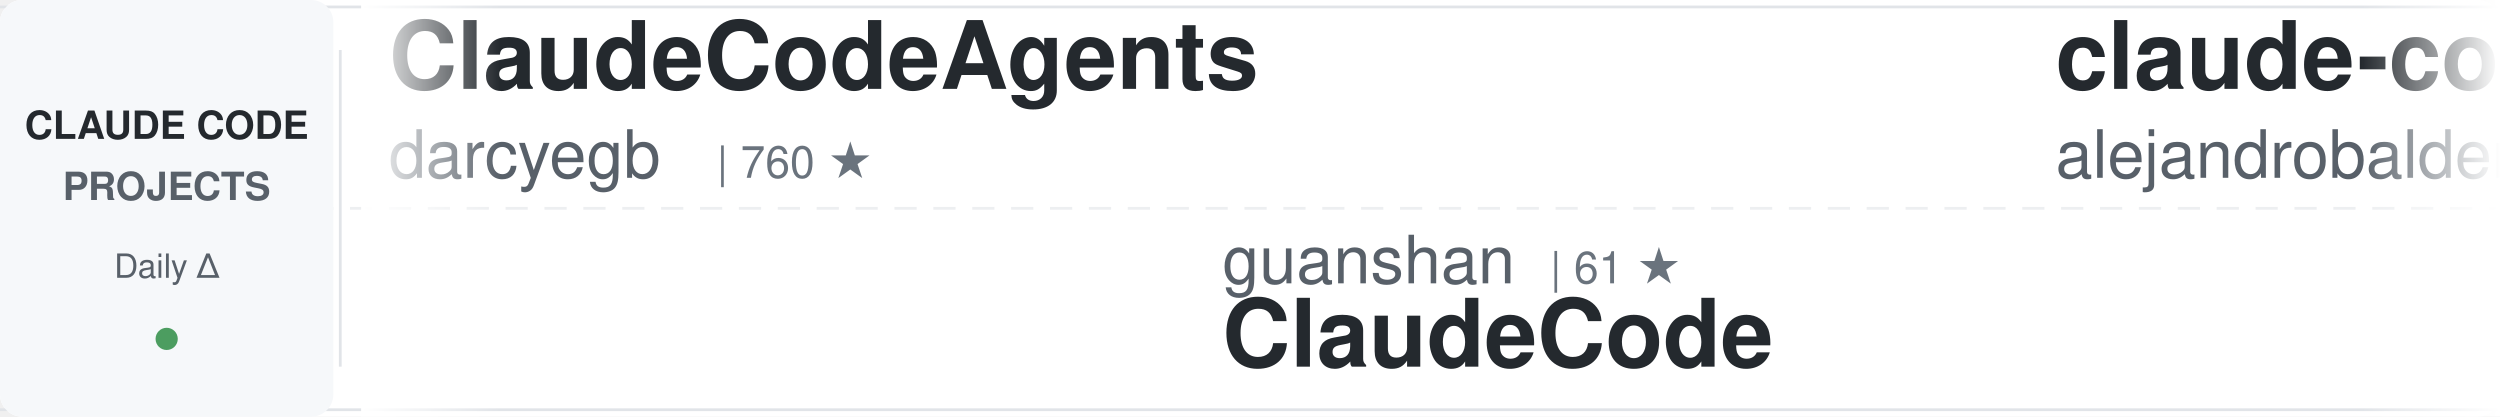
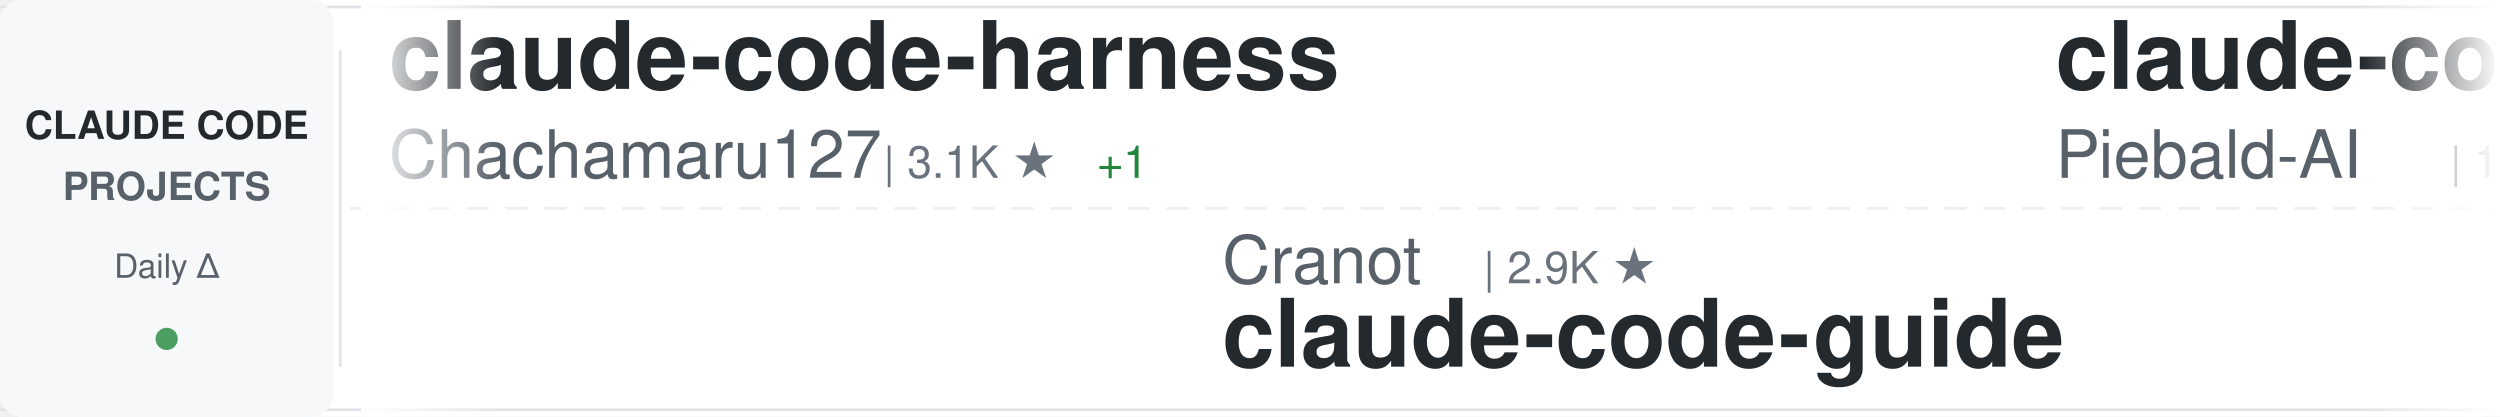
<svg xmlns="http://www.w3.org/2000/svg" width="900" height="150">
  <defs>
    <linearGradient id="awesomeLeftFade" x1="0%" y1="0%" x2="100%" y2="0%">
      <stop offset="0%" style="stop-color:#ffffff;stop-opacity:1" />
      <stop offset="100%" style="stop-color:#ffffff;stop-opacity:0" />
    </linearGradient>
    <linearGradient id="awesomeRightFade" x1="0%" y1="0%" x2="100%" y2="0%">
      <stop offset="0%" style="stop-color:#ffffff;stop-opacity:0" />
      <stop offset="100%" style="stop-color:#ffffff;stop-opacity:1" />
    </linearGradient>
  </defs>
  <rect width="900" height="150" fill="#ffffff" rx="8" />
  <rect x="0" y="2" width="900" height="1" fill="#e1e4e8" />
  <rect x="0" y="147" width="900" height="1" fill="#e1e4e8" />
  <line x1="0" y1="75" x2="900" y2="75" stroke="#e1e4e8" stroke-width="1" stroke-dasharray="8 6" opacity="0.6" />
  <rect x="0" y="0" width="120" height="150" fill="#f6f8fa" rx="8" />
  <text x="60" y="50" font-family="-apple-system, BlinkMacSystemFont, 'Segoe UI', Helvetica, Arial, sans-serif" font-size="14" font-weight="600" fill="#24292e" text-anchor="middle">CLAUDE CODE</text>
  <text x="60" y="72" font-family="-apple-system, BlinkMacSystemFont, 'Segoe UI', Helvetica, Arial, sans-serif" font-size="14" font-weight="600" fill="#586069" text-anchor="middle">PROJECTS</text>
  <text x="60" y="100" font-family="-apple-system, BlinkMacSystemFont, 'Segoe UI', Helvetica, Arial, sans-serif" font-size="12" font-weight="500" fill="#586069" text-anchor="middle">Daily Δ</text>
  <circle cx="60" cy="122" r="4" fill="#22863a" opacity="0.8" />
  <rect x="122" y="18" width="1" height="114" fill="#e1e4e8" />
  <clipPath id="awesomeTickerClip">
    <rect x="130" y="0" width="770" height="150" />
  </clipPath>
  <g clip-path="url(#awesomeTickerClip)">
    <g id="awesomeTickerItems">
      <animateTransform attributeName="transform" attributeType="XML" type="translate" from="0 0" to="-3000 0" dur="54s" repeatCount="indefinite" />
      <g transform="translate(0, 0)">
-         <text x="140" y="32" font-family="-apple-system, BlinkMacSystemFont, 'Segoe UI', Helvetica, Arial, sans-serif" font-size="34" font-weight="600" fill="#24292e">ClaudeCodeAgents</text>
-         <text x="140" y="64" font-family="-apple-system, BlinkMacSystemFont, 'Segoe UI', Helvetica, Arial, sans-serif" font-size="24" font-weight="400" fill="#586069">darcyegb</text>
-         <text x="258" y="64" font-family="-apple-system, BlinkMacSystemFont, 'Segoe UI', Helvetica, Arial, sans-serif" font-size="16" font-weight="500" fill="#6a737d">| 760 ★</text>
+         <text x="140" y="32" font-family="-apple-system, BlinkMacSystemFont, 'Segoe UI', Helvetica, Arial, sans-serif" font-size="34" font-weight="600" fill="#24292e">claude-code-harness</text>
+         <text x="140" y="64" font-family="-apple-system, BlinkMacSystemFont, 'Segoe UI', Helvetica, Arial, sans-serif" font-size="24" font-weight="400" fill="#586069">Chachamaru127</text>
+         <text x="318" y="64" font-family="-apple-system, BlinkMacSystemFont, 'Segoe UI', Helvetica, Arial, sans-serif" font-size="16" font-weight="500" fill="#6a737d">| 3.1K ★</text>
+         <text x="395" y="64" font-family="-apple-system, BlinkMacSystemFont, 'Segoe UI', Helvetica, Arial, sans-serif" font-size="16" font-weight="500" fill="#22863a"> +1</text>
      </g>
      <g transform="translate(300, 0)">
-         <text x="140" y="102" font-family="-apple-system, BlinkMacSystemFont, 'Segoe UI', Helvetica, Arial, sans-serif" font-size="24" font-weight="400" fill="#586069">guanshan</text>
-         <text x="258" y="102" font-family="-apple-system, BlinkMacSystemFont, 'Segoe UI', Helvetica, Arial, sans-serif" font-size="16" font-weight="500" fill="#6a737d">| 61 ★</text>
-         <text x="140" y="132" font-family="-apple-system, BlinkMacSystemFont, 'Segoe UI', Helvetica, Arial, sans-serif" font-size="34" font-weight="600" fill="#24292e">ClaudeCode</text>
+         <text x="140" y="102" font-family="-apple-system, BlinkMacSystemFont, 'Segoe UI', Helvetica, Arial, sans-serif" font-size="24" font-weight="400" fill="#586069">Cranot</text>
+         <text x="234" y="102" font-family="-apple-system, BlinkMacSystemFont, 'Segoe UI', Helvetica, Arial, sans-serif" font-size="16" font-weight="500" fill="#6a737d">| 2.9K ★</text>
+         <text x="140" y="132" font-family="-apple-system, BlinkMacSystemFont, 'Segoe UI', Helvetica, Arial, sans-serif" font-size="34" font-weight="600" fill="#24292e">claude-code-guide</text>
      </g>
      <g transform="translate(600, 0)">
-         <text x="140" y="32" font-family="-apple-system, BlinkMacSystemFont, 'Segoe UI', Helvetica, Arial, sans-serif" font-size="34" font-weight="600" fill="#24292e">claude-code-from-source</text>
-         <text x="140" y="64" font-family="-apple-system, BlinkMacSystemFont, 'Segoe UI', Helvetica, Arial, sans-serif" font-size="24" font-weight="400" fill="#586069">alejandrobalderas</text>
-         <text x="366" y="64" font-family="-apple-system, BlinkMacSystemFont, 'Segoe UI', Helvetica, Arial, sans-serif" font-size="16" font-weight="500" fill="#6a737d">| 2.8K ★</text>
+         <text x="140" y="32" font-family="-apple-system, BlinkMacSystemFont, 'Segoe UI', Helvetica, Arial, sans-serif" font-size="34" font-weight="600" fill="#24292e">claude-code-system-promp...</text>
+         <text x="140" y="64" font-family="-apple-system, BlinkMacSystemFont, 'Segoe UI', Helvetica, Arial, sans-serif" font-size="24" font-weight="400" fill="#586069">Piebald-AI</text>
+         <text x="282" y="64" font-family="-apple-system, BlinkMacSystemFont, 'Segoe UI', Helvetica, Arial, sans-serif" font-size="16" font-weight="500" fill="#6a737d">| 12.6K ★</text>
+         <text x="368" y="64" font-family="-apple-system, BlinkMacSystemFont, 'Segoe UI', Helvetica, Arial, sans-serif" font-size="16" font-weight="500" fill="#22863a"> +1</text>
      </g>
      <g transform="translate(900, 0)">
-         <text x="140" y="102" font-family="-apple-system, BlinkMacSystemFont, 'Segoe UI', Helvetica, Arial, sans-serif" font-size="24" font-weight="400" fill="#586069">zstmfhy</text>
-         <text x="246" y="102" font-family="-apple-system, BlinkMacSystemFont, 'Segoe UI', Helvetica, Arial, sans-serif" font-size="16" font-weight="500" fill="#6a737d">| 189 ★</text>
-         <text x="140" y="132" font-family="-apple-system, BlinkMacSystemFont, 'Segoe UI', Helvetica, Arial, sans-serif" font-size="34" font-weight="600" fill="#24292e">Claude-code</text>
+         <text x="140" y="102" font-family="-apple-system, BlinkMacSystemFont, 'Segoe UI', Helvetica, Arial, sans-serif" font-size="24" font-weight="400" fill="#586069">alejandrobalderas</text>
+         <text x="366" y="102" font-family="-apple-system, BlinkMacSystemFont, 'Segoe UI', Helvetica, Arial, sans-serif" font-size="16" font-weight="500" fill="#6a737d">| 2.8K ★</text>
+         <text x="140" y="132" font-family="-apple-system, BlinkMacSystemFont, 'Segoe UI', Helvetica, Arial, sans-serif" font-size="34" font-weight="600" fill="#24292e">claude-code-from-source</text>
      </g>
      <g transform="translate(1200, 0)">
-         <text x="140" y="32" font-family="-apple-system, BlinkMacSystemFont, 'Segoe UI', Helvetica, Arial, sans-serif" font-size="34" font-weight="600" fill="#24292e">claude-code-proxy</text>
-         <text x="140" y="64" font-family="-apple-system, BlinkMacSystemFont, 'Segoe UI', Helvetica, Arial, sans-serif" font-size="24" font-weight="400" fill="#586069">fuergaosi233</text>
-         <text x="306" y="64" font-family="-apple-system, BlinkMacSystemFont, 'Segoe UI', Helvetica, Arial, sans-serif" font-size="16" font-weight="500" fill="#6a737d">| 2.8K ★</text>
+         <text x="140" y="32" font-family="-apple-system, BlinkMacSystemFont, 'Segoe UI', Helvetica, Arial, sans-serif" font-size="34" font-weight="600" fill="#24292e">learn-claude-code</text>
+         <text x="140" y="64" font-family="-apple-system, BlinkMacSystemFont, 'Segoe UI', Helvetica, Arial, sans-serif" font-size="24" font-weight="400" fill="#586069">shareAI-lab</text>
+         <text x="294" y="64" font-family="-apple-system, BlinkMacSystemFont, 'Segoe UI', Helvetica, Arial, sans-serif" font-size="16" font-weight="500" fill="#6a737d">| 76.1K ★</text>
+         <text x="380" y="64" font-family="-apple-system, BlinkMacSystemFont, 'Segoe UI', Helvetica, Arial, sans-serif" font-size="16" font-weight="500" fill="#22863a"> +3</text>
      </g>
      <g transform="translate(1500, 0)">
-         <text x="140" y="102" font-family="-apple-system, BlinkMacSystemFont, 'Segoe UI', Helvetica, Arial, sans-serif" font-size="24" font-weight="400" fill="#586069">RichardAtCT</text>
-         <text x="294" y="102" font-family="-apple-system, BlinkMacSystemFont, 'Segoe UI', Helvetica, Arial, sans-serif" font-size="16" font-weight="500" fill="#6a737d">| 2.8K ★</text>
-         <text x="140" y="132" font-family="-apple-system, BlinkMacSystemFont, 'Segoe UI', Helvetica, Arial, sans-serif" font-size="34" font-weight="600" fill="#24292e">claude-code-telegram</text>
+         <text x="140" y="102" font-family="-apple-system, BlinkMacSystemFont, 'Segoe UI', Helvetica, Arial, sans-serif" font-size="24" font-weight="400" fill="#586069">Donchitos</text>
+         <text x="270" y="102" font-family="-apple-system, BlinkMacSystemFont, 'Segoe UI', Helvetica, Arial, sans-serif" font-size="16" font-weight="500" fill="#6a737d">| 24.8K ★</text>
+         <text x="356" y="102" font-family="-apple-system, BlinkMacSystemFont, 'Segoe UI', Helvetica, Arial, sans-serif" font-size="16" font-weight="500" fill="#22863a"> +1</text>
+         <text x="140" y="132" font-family="-apple-system, BlinkMacSystemFont, 'Segoe UI', Helvetica, Arial, sans-serif" font-size="34" font-weight="600" fill="#24292e">Claude-Code-Game-Studios</text>
      </g>
      <g transform="translate(1800, 0)">
-         <text x="140" y="32" font-family="-apple-system, BlinkMacSystemFont, 'Segoe UI', Helvetica, Arial, sans-serif" font-size="34" font-weight="600" fill="#24292e">awesome-claude-code-plug...</text>
-         <text x="140" y="64" font-family="-apple-system, BlinkMacSystemFont, 'Segoe UI', Helvetica, Arial, sans-serif" font-size="24" font-weight="400" fill="#586069">ccplugins</text>
-         <text x="270" y="64" font-family="-apple-system, BlinkMacSystemFont, 'Segoe UI', Helvetica, Arial, sans-serif" font-size="16" font-weight="500" fill="#6a737d">| 931 ★</text>
+         <text x="140" y="32" font-family="-apple-system, BlinkMacSystemFont, 'Segoe UI', Helvetica, Arial, sans-serif" font-size="34" font-weight="600" fill="#24292e">ralph-claude-code</text>
+         <text x="140" y="64" font-family="-apple-system, BlinkMacSystemFont, 'Segoe UI', Helvetica, Arial, sans-serif" font-size="24" font-weight="400" fill="#586069">frankbria</text>
+         <text x="270" y="64" font-family="-apple-system, BlinkMacSystemFont, 'Segoe UI', Helvetica, Arial, sans-serif" font-size="16" font-weight="500" fill="#6a737d">| 9.6K ★</text>
      </g>
      <g transform="translate(2100, 0)">
-         <text x="140" y="102" font-family="-apple-system, BlinkMacSystemFont, 'Segoe UI', Helvetica, Arial, sans-serif" font-size="24" font-weight="400" fill="#586069">ghuntley</text>
-         <text x="258" y="102" font-family="-apple-system, BlinkMacSystemFont, 'Segoe UI', Helvetica, Arial, sans-serif" font-size="16" font-weight="500" fill="#6a737d">| 990 ★</text>
-         <text x="140" y="132" font-family="-apple-system, BlinkMacSystemFont, 'Segoe UI', Helvetica, Arial, sans-serif" font-size="34" font-weight="600" fill="#24292e">claude-code-source-code-...</text>
+         <text x="140" y="102" font-family="-apple-system, BlinkMacSystemFont, 'Segoe UI', Helvetica, Arial, sans-serif" font-size="24" font-weight="400" fill="#586069">ykdojo</text>
+         <text x="234" y="102" font-family="-apple-system, BlinkMacSystemFont, 'Segoe UI', Helvetica, Arial, sans-serif" font-size="16" font-weight="500" fill="#6a737d">| 10.0K ★</text>
+         <text x="320" y="102" font-family="-apple-system, BlinkMacSystemFont, 'Segoe UI', Helvetica, Arial, sans-serif" font-size="16" font-weight="500" fill="#22863a"> +1</text>
+         <text x="140" y="132" font-family="-apple-system, BlinkMacSystemFont, 'Segoe UI', Helvetica, Arial, sans-serif" font-size="34" font-weight="600" fill="#24292e">claude-code-tips</text>
      </g>
      <g transform="translate(2400, 0)">
-         <text x="140" y="32" font-family="-apple-system, BlinkMacSystemFont, 'Segoe UI', Helvetica, Arial, sans-serif" font-size="34" font-weight="600" fill="#24292e">claude-code-security-rev...</text>
-         <text x="140" y="64" font-family="-apple-system, BlinkMacSystemFont, 'Segoe UI', Helvetica, Arial, sans-serif" font-size="24" font-weight="400" fill="#586069">anthropics</text>
-         <text x="282" y="64" font-family="-apple-system, BlinkMacSystemFont, 'Segoe UI', Helvetica, Arial, sans-serif" font-size="16" font-weight="500" fill="#6a737d">| 6.2K ★</text>
-         <text x="359" y="64" font-family="-apple-system, BlinkMacSystemFont, 'Segoe UI', Helvetica, Arial, sans-serif" font-size="16" font-weight="500" fill="#22863a"> +1</text>
+         <text x="140" y="32" font-family="-apple-system, BlinkMacSystemFont, 'Segoe UI', Helvetica, Arial, sans-serif" font-size="34" font-weight="600" fill="#24292e">how-claude-code-works</text>
+         <text x="140" y="64" font-family="-apple-system, BlinkMacSystemFont, 'Segoe UI', Helvetica, Arial, sans-serif" font-size="24" font-weight="400" fill="#586069">Windy3f3f3f3f</text>
+         <text x="318" y="64" font-family="-apple-system, BlinkMacSystemFont, 'Segoe UI', Helvetica, Arial, sans-serif" font-size="16" font-weight="500" fill="#6a737d">| 3.6K ★</text>
      </g>
      <g transform="translate(2700, 0)">
-         <text x="140" y="102" font-family="-apple-system, BlinkMacSystemFont, 'Segoe UI', Helvetica, Arial, sans-serif" font-size="24" font-weight="400" fill="#586069">LING71671</text>
-         <text x="270" y="102" font-family="-apple-system, BlinkMacSystemFont, 'Segoe UI', Helvetica, Arial, sans-serif" font-size="16" font-weight="500" fill="#6a737d">| 945 ★</text>
-         <text x="140" y="132" font-family="-apple-system, BlinkMacSystemFont, 'Segoe UI', Helvetica, Arial, sans-serif" font-size="34" font-weight="600" fill="#24292e">Open-ClaudeCode</text>
+         <text x="140" y="102" font-family="-apple-system, BlinkMacSystemFont, 'Segoe UI', Helvetica, Arial, sans-serif" font-size="24" font-weight="400" fill="#586069">FlorianBruniaux</text>
+         <text x="342" y="102" font-family="-apple-system, BlinkMacSystemFont, 'Segoe UI', Helvetica, Arial, sans-serif" font-size="16" font-weight="500" fill="#6a737d">| 5.9K ★</text>
+         <text x="419" y="102" font-family="-apple-system, BlinkMacSystemFont, 'Segoe UI', Helvetica, Arial, sans-serif" font-size="16" font-weight="500" fill="#22863a"> +1</text>
+         <text x="140" y="132" font-family="-apple-system, BlinkMacSystemFont, 'Segoe UI', Helvetica, Arial, sans-serif" font-size="34" font-weight="600" fill="#24292e">claude-code-ultimate-gui...</text>
      </g>
      <g transform="translate(3000, 0)">
-         <text x="140" y="32" font-family="-apple-system, BlinkMacSystemFont, 'Segoe UI', Helvetica, Arial, sans-serif" font-size="34" font-weight="600" fill="#24292e">ClaudeCodeAgents</text>
-         <text x="140" y="64" font-family="-apple-system, BlinkMacSystemFont, 'Segoe UI', Helvetica, Arial, sans-serif" font-size="24" font-weight="400" fill="#586069">darcyegb</text>
-         <text x="258" y="64" font-family="-apple-system, BlinkMacSystemFont, 'Segoe UI', Helvetica, Arial, sans-serif" font-size="16" font-weight="500" fill="#6a737d">| 760 ★</text>
+         <text x="140" y="32" font-family="-apple-system, BlinkMacSystemFont, 'Segoe UI', Helvetica, Arial, sans-serif" font-size="34" font-weight="600" fill="#24292e">claude-code-harness</text>
+         <text x="140" y="64" font-family="-apple-system, BlinkMacSystemFont, 'Segoe UI', Helvetica, Arial, sans-serif" font-size="24" font-weight="400" fill="#586069">Chachamaru127</text>
+         <text x="318" y="64" font-family="-apple-system, BlinkMacSystemFont, 'Segoe UI', Helvetica, Arial, sans-serif" font-size="16" font-weight="500" fill="#6a737d">| 3.1K ★</text>
+         <text x="395" y="64" font-family="-apple-system, BlinkMacSystemFont, 'Segoe UI', Helvetica, Arial, sans-serif" font-size="16" font-weight="500" fill="#22863a"> +1</text>
      </g>
      <g transform="translate(3300, 0)">
-         <text x="140" y="102" font-family="-apple-system, BlinkMacSystemFont, 'Segoe UI', Helvetica, Arial, sans-serif" font-size="24" font-weight="400" fill="#586069">guanshan</text>
-         <text x="258" y="102" font-family="-apple-system, BlinkMacSystemFont, 'Segoe UI', Helvetica, Arial, sans-serif" font-size="16" font-weight="500" fill="#6a737d">| 61 ★</text>
-         <text x="140" y="132" font-family="-apple-system, BlinkMacSystemFont, 'Segoe UI', Helvetica, Arial, sans-serif" font-size="34" font-weight="600" fill="#24292e">ClaudeCode</text>
+         <text x="140" y="102" font-family="-apple-system, BlinkMacSystemFont, 'Segoe UI', Helvetica, Arial, sans-serif" font-size="24" font-weight="400" fill="#586069">Cranot</text>
+         <text x="234" y="102" font-family="-apple-system, BlinkMacSystemFont, 'Segoe UI', Helvetica, Arial, sans-serif" font-size="16" font-weight="500" fill="#6a737d">| 2.9K ★</text>
+         <text x="140" y="132" font-family="-apple-system, BlinkMacSystemFont, 'Segoe UI', Helvetica, Arial, sans-serif" font-size="34" font-weight="600" fill="#24292e">claude-code-guide</text>
      </g>
      <g transform="translate(3600, 0)">
-         <text x="140" y="32" font-family="-apple-system, BlinkMacSystemFont, 'Segoe UI', Helvetica, Arial, sans-serif" font-size="34" font-weight="600" fill="#24292e">claude-code-from-source</text>
-         <text x="140" y="64" font-family="-apple-system, BlinkMacSystemFont, 'Segoe UI', Helvetica, Arial, sans-serif" font-size="24" font-weight="400" fill="#586069">alejandrobalderas</text>
-         <text x="366" y="64" font-family="-apple-system, BlinkMacSystemFont, 'Segoe UI', Helvetica, Arial, sans-serif" font-size="16" font-weight="500" fill="#6a737d">| 2.8K ★</text>
+         <text x="140" y="32" font-family="-apple-system, BlinkMacSystemFont, 'Segoe UI', Helvetica, Arial, sans-serif" font-size="34" font-weight="600" fill="#24292e">claude-code-system-promp...</text>
+         <text x="140" y="64" font-family="-apple-system, BlinkMacSystemFont, 'Segoe UI', Helvetica, Arial, sans-serif" font-size="24" font-weight="400" fill="#586069">Piebald-AI</text>
+         <text x="282" y="64" font-family="-apple-system, BlinkMacSystemFont, 'Segoe UI', Helvetica, Arial, sans-serif" font-size="16" font-weight="500" fill="#6a737d">| 12.6K ★</text>
+         <text x="368" y="64" font-family="-apple-system, BlinkMacSystemFont, 'Segoe UI', Helvetica, Arial, sans-serif" font-size="16" font-weight="500" fill="#22863a"> +1</text>
      </g>
      <g transform="translate(3900, 0)">
-         <text x="140" y="102" font-family="-apple-system, BlinkMacSystemFont, 'Segoe UI', Helvetica, Arial, sans-serif" font-size="24" font-weight="400" fill="#586069">zstmfhy</text>
-         <text x="246" y="102" font-family="-apple-system, BlinkMacSystemFont, 'Segoe UI', Helvetica, Arial, sans-serif" font-size="16" font-weight="500" fill="#6a737d">| 189 ★</text>
-         <text x="140" y="132" font-family="-apple-system, BlinkMacSystemFont, 'Segoe UI', Helvetica, Arial, sans-serif" font-size="34" font-weight="600" fill="#24292e">Claude-code</text>
+         <text x="140" y="102" font-family="-apple-system, BlinkMacSystemFont, 'Segoe UI', Helvetica, Arial, sans-serif" font-size="24" font-weight="400" fill="#586069">alejandrobalderas</text>
+         <text x="366" y="102" font-family="-apple-system, BlinkMacSystemFont, 'Segoe UI', Helvetica, Arial, sans-serif" font-size="16" font-weight="500" fill="#6a737d">| 2.8K ★</text>
+         <text x="140" y="132" font-family="-apple-system, BlinkMacSystemFont, 'Segoe UI', Helvetica, Arial, sans-serif" font-size="34" font-weight="600" fill="#24292e">claude-code-from-source</text>
      </g>
    </g>
  </g>
  <rect x="130" y="0" width="50" height="150" fill="url(#awesomeLeftFade)" />
  <rect x="850" y="0" width="50" height="150" fill="url(#awesomeRightFade)" />
</svg>
